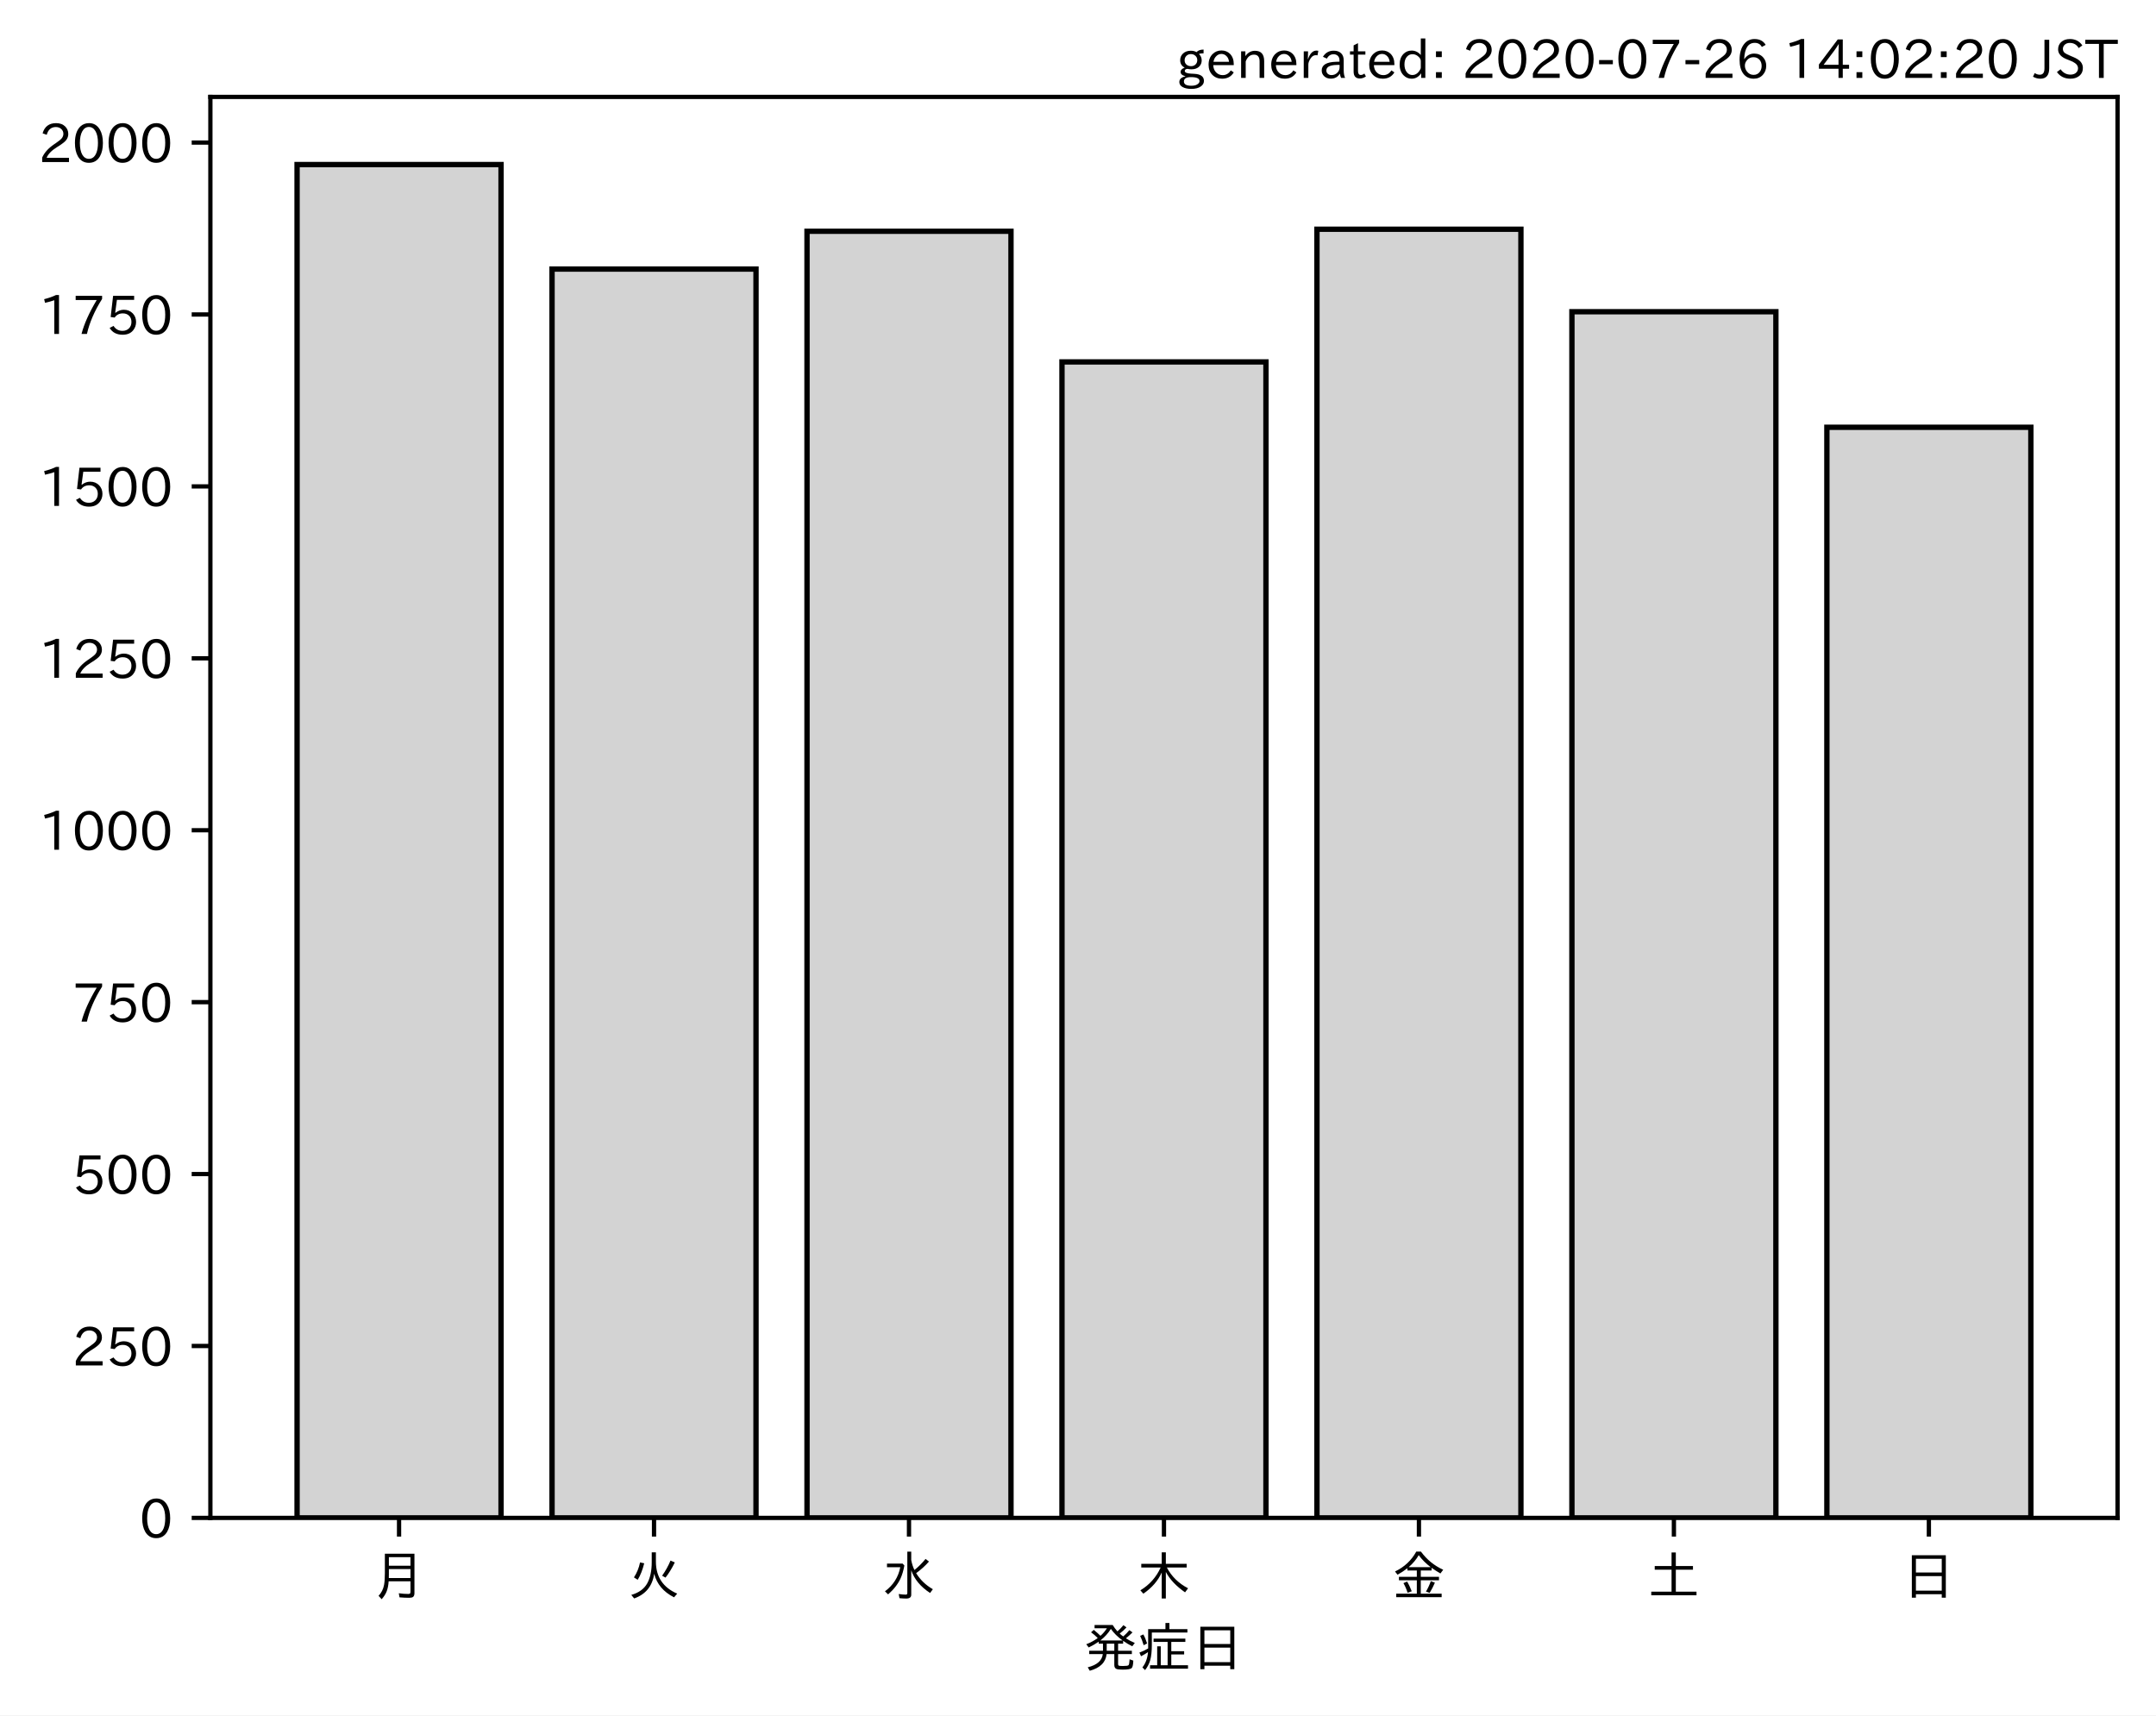
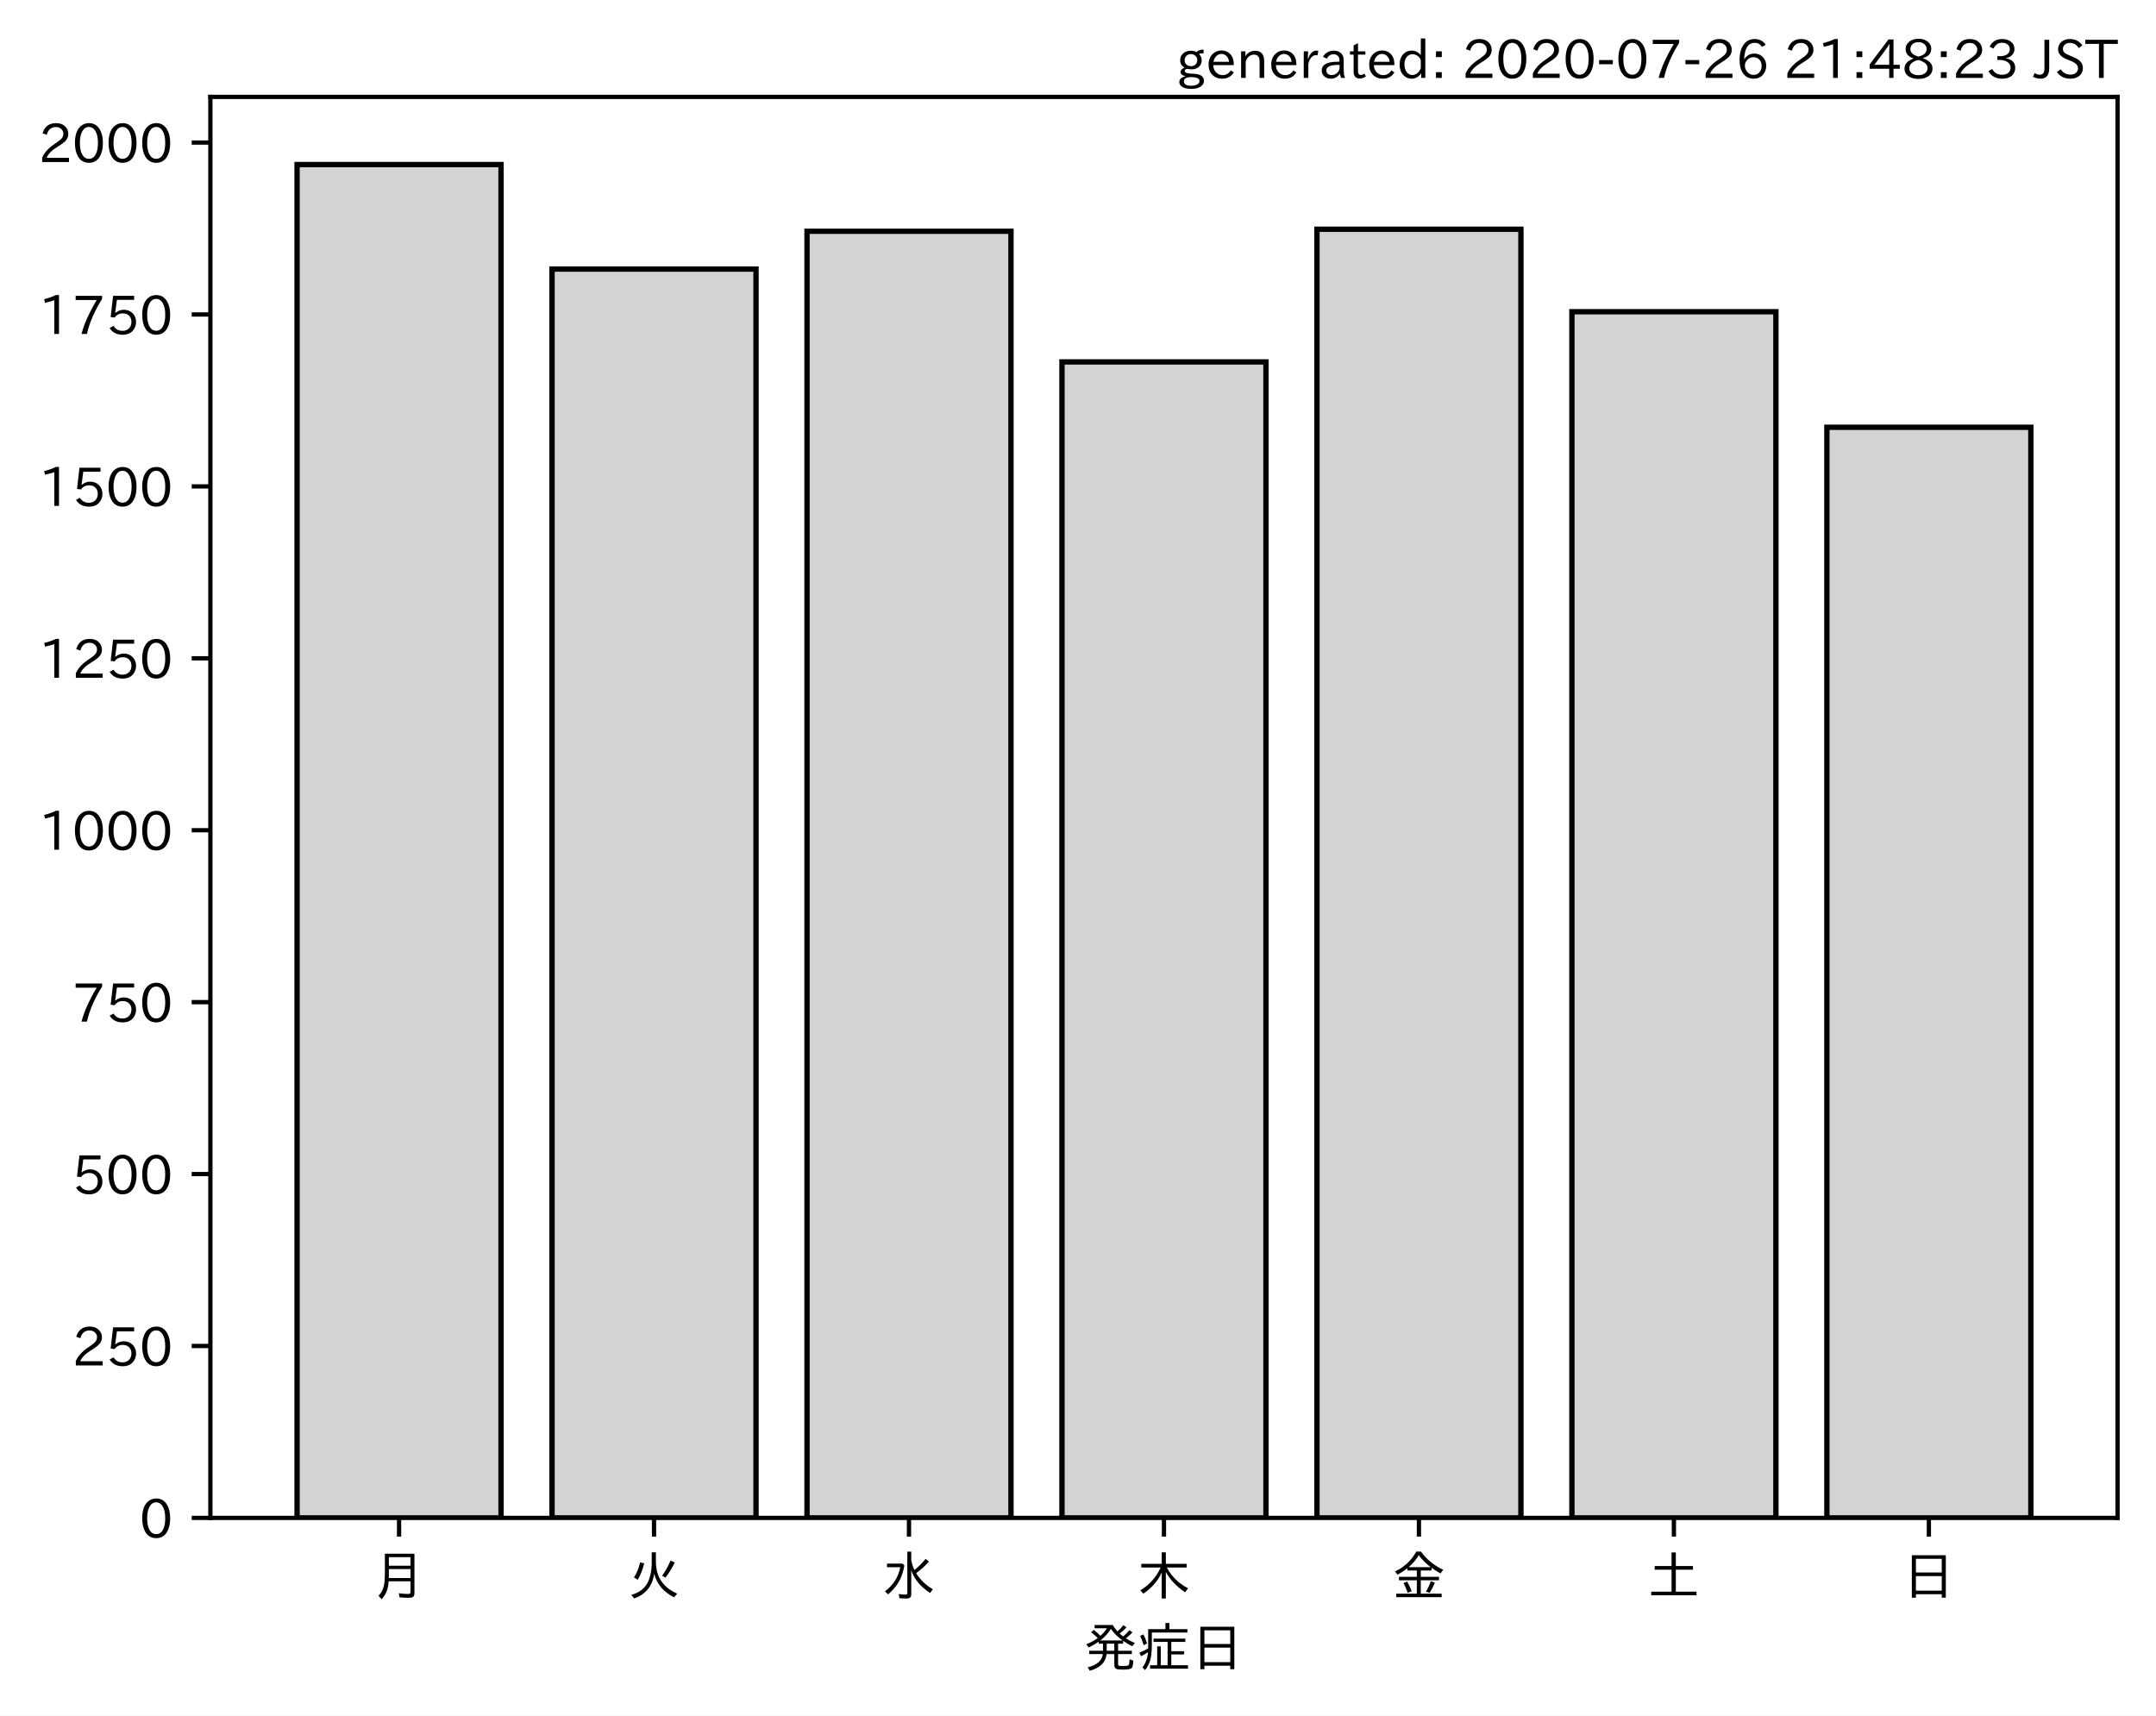
<svg xmlns="http://www.w3.org/2000/svg" xmlns:xlink="http://www.w3.org/1999/xlink" height="321.24pt" version="1.1" viewBox="0 0 403.714 321.24" width="403.714pt">
  <defs>
    <style type="text/css">*{stroke-linecap:butt;stroke-linejoin:round;}</style>
  </defs>
  <g id="figure_1">
    <g id="patch_1">
      <path d="M 0 321.24  L 403.714 321.24  L 403.714 0  L 0 0  z " style="fill:#ffffff;" />
    </g>
    <g id="axes_1">
      <g id="patch_2">
        <path d="M 39.394 284.259  L 396.514 284.259  L 396.514 18.147  L 39.394 18.147  z " style="fill:#ffffff;" />
      </g>
      <g id="patch_3">
-         <path clip-path="url(#pf461c2bbba)" d="M 55.626 284.259  L 93.821 284.259  L 93.821 30.819  L 55.626 30.819  z " style="fill:#d3d3d3;stroke:#000000;stroke-linejoin:miter;" />
+         <path clip-path="url(#p5519462fd2)" d="M 55.626 284.259  L 93.821 284.259  L 93.821 30.819  L 55.626 30.819  z " style="fill:#d3d3d3;stroke:#000000;stroke-linejoin:miter;" />
      </g>
      <g id="patch_4">
-         <path clip-path="url(#pf461c2bbba)" d="M 103.37 284.259  L 141.564 284.259  L 141.564 50.393  L 103.37 50.393  z " style="fill:#d3d3d3;stroke:#000000;stroke-linejoin:miter;" />
+         <path clip-path="url(#p5519462fd2)" d="M 103.37 284.259  L 141.564 284.259  L 141.564 50.393  L 103.37 50.393  z " style="fill:#d3d3d3;stroke:#000000;stroke-linejoin:miter;" />
      </g>
      <g id="patch_5">
-         <path clip-path="url(#pf461c2bbba)" d="M 151.113 284.259  L 189.308 284.259  L 189.308 43.31  L 151.113 43.31  z " style="fill:#d3d3d3;stroke:#000000;stroke-linejoin:miter;" />
+         <path clip-path="url(#p5519462fd2)" d="M 151.113 284.259  L 189.308 284.259  L 189.308 43.31  L 151.113 43.31  z " style="fill:#d3d3d3;stroke:#000000;stroke-linejoin:miter;" />
      </g>
      <g id="patch_6">
-         <path clip-path="url(#pf461c2bbba)" d="M 198.856 284.259  L 237.051 284.259  L 237.051 67.779  L 198.856 67.779  z " style="fill:#d3d3d3;stroke:#000000;stroke-linejoin:miter;" />
+         <path clip-path="url(#p5519462fd2)" d="M 198.856 284.259  L 237.051 284.259  L 237.051 67.779  L 198.856 67.779  z " style="fill:#d3d3d3;stroke:#000000;stroke-linejoin:miter;" />
      </g>
      <g id="patch_7">
-         <path clip-path="url(#pf461c2bbba)" d="M 246.6 284.259  L 284.794 284.259  L 284.794 42.924  L 246.6 42.924  z " style="fill:#d3d3d3;stroke:#000000;stroke-linejoin:miter;" />
+         <path clip-path="url(#p5519462fd2)" d="M 246.6 284.259  L 284.794 284.259  L 284.794 42.924  L 246.6 42.924  z " style="fill:#d3d3d3;stroke:#000000;stroke-linejoin:miter;" />
      </g>
      <g id="patch_8">
-         <path clip-path="url(#pf461c2bbba)" d="M 294.343 284.259  L 332.538 284.259  L 332.538 58.378  L 294.343 58.378  z " style="fill:#d3d3d3;stroke:#000000;stroke-linejoin:miter;" />
+         <path clip-path="url(#p5519462fd2)" d="M 294.343 284.259  L 332.538 284.259  L 332.538 58.378  L 294.343 58.378  z " style="fill:#d3d3d3;stroke:#000000;stroke-linejoin:miter;" />
      </g>
      <g id="patch_9">
-         <path clip-path="url(#pf461c2bbba)" d="M 342.086 284.259  L 380.281 284.259  L 380.281 80.013  L 342.086 80.013  z " style="fill:#d3d3d3;stroke:#000000;stroke-linejoin:miter;" />
+         <path clip-path="url(#p5519462fd2)" d="M 342.086 284.259  L 380.281 284.259  L 380.281 80.013  L 342.086 80.013  z " style="fill:#d3d3d3;stroke:#000000;stroke-linejoin:miter;" />
      </g>
      <g id="matplotlib.axis_1">
        <g id="xtick_1">
          <g id="line2d_1">
            <defs>
-               <path d="M 0 0  L 0 3.5  " id="m8ae2a215e0" style="stroke:#000000;stroke-width:0.8;" />
+               <path d="M 0 0  L 0 3.5  " id="m2030a844d3" style="stroke:#000000;stroke-width:0.8;" />
            </defs>
            <g>
-               <use style="stroke:#000000;stroke-width:0.8;" x="74.724" xlink:href="#m8ae2a215e0" y="284.259" />
+               <use style="stroke:#000000;stroke-width:0.8;" x="74.724" xlink:href="#m2030a844d3" y="284.259" />
            </g>
          </g>
          <g id="text_1">
            <g transform="translate(69.7238 298.7493)scale(0.1 -0.1)">
              <defs>
                <path d="M 78.812 77.875  L 78.812 4  Q 78.812 -1.219 76.078 -3.172  Q 73.969 -4.688 68.797 -4.688  Q 60.844 -4.688 50.828 -3.859  L 49.516 3.812  Q 58.594 2.484 67.094 2.484  Q 70.359 2.484 71.047 4.109  Q 71.391 4.891 71.391 6.844  L 71.391 26.125  L 30.516 26.125  Q 29.781 14.938 26.812 7.422  Q 24.031 0.094 17.438 -7.375  L 11.625 -0.984  Q 19.672 7.422 21.922 19.438  Q 23.438 27.688 23.438 41.406  L 23.438 77.875  z M 30.953 71.391  L 30.953 55.328  L 71.391 55.328  L 71.391 71.391  z M 30.953 49.125  L 30.953 39.938  Q 30.953 35.75 30.859 33.547  L 30.859 32.328  L 71.391 32.328  L 71.391 49.125  z " id="IPAexGothic-26376" />
              </defs>
              <use xlink:href="#IPAexGothic-26376" />
            </g>
          </g>
        </g>
        <g id="xtick_2">
          <g id="line2d_2">
            <g>
-               <use style="stroke:#000000;stroke-width:0.8;" x="122.467" xlink:href="#m8ae2a215e0" y="284.259" />
+               <use style="stroke:#000000;stroke-width:0.8;" x="122.467" xlink:href="#m2030a844d3" y="284.259" />
            </g>
          </g>
          <g id="text_2">
            <g transform="translate(117.4671 298.7493)scale(0.1 -0.1)">
              <defs>
                <path d="M 53.516 80.422  L 53.516 63.188  Q 53.516 20.359 93.406 3.078  L 87.5 -3.812  Q 57.672 11.328 50.297 40.375  Q 45.359 5.672 12.797 -5.906  L 7.422 0.688  Q 28.859 6.844 37.406 22.609  Q 45.703 37.844 45.703 62.016  L 45.703 80.422  z M 12.406 33.5  Q 20.703 46.141 23.828 61.531  L 31.641 59.906  Q 27 41.312 19.438 29  z M 65.141 36.625  Q 74.656 50.047 80.906 64.984  L 88.922 61.531  Q 81.109 45.406 71.531 33.109  z " id="IPAexGothic-28779" />
              </defs>
              <use xlink:href="#IPAexGothic-28779" />
            </g>
          </g>
        </g>
        <g id="xtick_3">
          <g id="line2d_3">
            <g>
-               <use style="stroke:#000000;stroke-width:0.8;" x="170.21" xlink:href="#m8ae2a215e0" y="284.259" />
+               <use style="stroke:#000000;stroke-width:0.8;" x="170.21" xlink:href="#m2030a844d3" y="284.259" />
            </g>
          </g>
          <g id="text_3">
            <g transform="translate(165.2104 298.7493)scale(0.1 -0.1)">
              <defs>
                <path d="M 54.203 65.922  Q 56.156 55.562 60.203 47.312  Q 71.578 56.453 81 68.109  L 87.406 63.188  Q 77.25 51.516 63.375 41.406  Q 75 22.609 94.672 11.375  L 89.5 4.297  Q 62.75 21.781 54.203 46.781  L 54.203 0.984  Q 54.203 -6.109 44.875 -6.109  Q 38.812 -6.109 32.172 -5.422  L 30.766 2.391  Q 38.422 1.219 44 1.219  Q 46.875 1.219 46.875 4.109  L 46.875 81.688  L 54.203 81.688  z M 8.797 59.281  L 38.094 59.281  L 41.359 55.766  Q 38.672 41.219 34.078 31.297  Q 26.656 15.375 10.891 1.703  L 4.984 7.422  Q 28.266 24.656 33.688 52.594  L 8.797 52.594  z " id="IPAexGothic-27700" />
              </defs>
              <use xlink:href="#IPAexGothic-27700" />
            </g>
          </g>
        </g>
        <g id="xtick_4">
          <g id="line2d_4">
            <g>
-               <use style="stroke:#000000;stroke-width:0.8;" x="217.954" xlink:href="#m8ae2a215e0" y="284.259" />
+               <use style="stroke:#000000;stroke-width:0.8;" x="217.954" xlink:href="#m2030a844d3" y="284.259" />
            </g>
          </g>
          <g id="text_4">
            <g transform="translate(212.9538 298.7493)scale(0.1 -0.1)">
              <defs>
                <path d="M 55.422 52  Q 68.5 27 95.125 13.094  L 89.5 5.516  Q 64.594 22.797 53.516 43.703  L 53.516 -6  L 45.797 -6  L 45.797 42.672  Q 35.5 19.578 11.422 2.984  L 5.812 9.281  Q 31.453 24.75 43.797 52  L 7.516 52  L 7.516 58.891  L 45.797 58.891  L 45.797 80.469  L 53.516 80.469  L 53.516 58.891  L 92.531 58.891  L 92.531 52  z " id="IPAexGothic-26408" />
              </defs>
              <use xlink:href="#IPAexGothic-26408" />
            </g>
          </g>
        </g>
        <g id="xtick_5">
          <g id="line2d_5">
            <g>
-               <use style="stroke:#000000;stroke-width:0.8;" x="265.697" xlink:href="#m8ae2a215e0" y="284.259" />
+               <use style="stroke:#000000;stroke-width:0.8;" x="265.697" xlink:href="#m2030a844d3" y="284.259" />
            </g>
          </g>
          <g id="text_5">
            <g transform="translate(260.6971 298.7493)scale(0.1 -0.1)">
              <defs>
                <path d="M 53.469 46.391  L 53.469 34.516  L 87.547 34.516  L 87.547 28.125  L 53.469 28.125  L 53.469 2.984  L 92.531 2.984  L 92.531 -3.516  L 7.516 -3.516  L 7.516 2.984  L 46.047 2.984  L 46.047 28.125  L 12.547 28.125  L 12.547 34.516  L 46.047 34.516  L 46.047 46.391  L 28.422 46.391  L 28.422 50.688  Q 19.734 43.891 9.906 38.531  L 5.219 44.578  Q 31.344 56.984 45.016 81.781  L 53.766 81.781  Q 70.359 59.234 95.453 47.797  L 90.234 40.828  Q 81.547 45.844 73.641 51.469  L 73.641 46.391  z M 72.016 52.688  Q 59.078 62.406 49.562 75.094  Q 42.828 63.141 30.812 52.688  z M 28.719 4.688  Q 26.078 13.719 21 22.797  L 27.875 25.688  Q 31.938 19.188 36.531 7.516  z M 63.188 6.891  Q 68.797 16.406 72.219 26.516  L 79.891 23.578  Q 75.922 14.156 70.125 4.5  z " id="IPAexGothic-37329" />
              </defs>
              <use xlink:href="#IPAexGothic-37329" />
            </g>
          </g>
        </g>
        <g id="xtick_6">
          <g id="line2d_6">
            <g>
-               <use style="stroke:#000000;stroke-width:0.8;" x="313.44" xlink:href="#m8ae2a215e0" y="284.259" />
+               <use style="stroke:#000000;stroke-width:0.8;" x="313.44" xlink:href="#m2030a844d3" y="284.259" />
            </g>
          </g>
          <g id="text_6">
            <g transform="translate(308.4404 298.7493)scale(0.1 -0.1)">
              <defs>
                <path d="M 45.609 54.781  L 45.609 80.172  L 53.609 80.172  L 53.609 54.781  L 85.688 54.781  L 85.688 47.906  L 53.609 47.906  L 53.609 6.781  L 92.328 6.781  L 92.328 0  L 7.625 0  L 7.625 6.781  L 45.609 6.781  L 45.609 47.906  L 14.109 47.906  L 14.109 54.781  z " id="IPAexGothic-22303" />
              </defs>
              <use xlink:href="#IPAexGothic-22303" />
            </g>
          </g>
        </g>
        <g id="xtick_7">
          <g id="line2d_7">
            <g>
-               <use style="stroke:#000000;stroke-width:0.8;" x="361.184" xlink:href="#m8ae2a215e0" y="284.259" />
+               <use style="stroke:#000000;stroke-width:0.8;" x="361.184" xlink:href="#m2030a844d3" y="284.259" />
            </g>
          </g>
          <g id="text_7">
            <g transform="translate(356.1837 298.7493)scale(0.1 -0.1)">
              <defs>
                <path d="M 81.734 75  L 81.734 -4.5  L 74.125 -4.5  L 74.125 2  L 25.734 2  L 25.734 -4.5  L 18.109 -4.5  L 18.109 75  z M 25.734 68.312  L 25.734 42.672  L 74.125 42.672  L 74.125 68.312  z M 25.734 35.891  L 25.734 8.688  L 74.125 8.688  L 74.125 35.891  z " id="IPAexGothic-26085" />
              </defs>
              <use xlink:href="#IPAexGothic-26085" />
            </g>
          </g>
        </g>
        <g id="text_8">
          <g transform="translate(202.9538 312.1399)scale(0.1 -0.1)">
            <defs>
              <path d="M 73.734 56.844  Q 80.609 62.75 85.203 68.609  L 91.109 64.406  Q 84.469 57.812 78.719 53.328  Q 85.938 48.688 95.406 44.625  L 90.625 38.375  Q 81.734 42.781 73.531 48.641  L 73.531 43.312  L 64.109 43.312  L 64.109 29.984  L 89.891 29.984  L 89.891 23.781  L 64.109 23.781  L 64.109 5.609  Q 64.109 2.484 65.719 2.047  Q 67.391 1.469 73.094 1.469  Q 82.125 1.469 83.594 2.984  Q 85.062 4.438 85.5 11.969  Q 85.5 13.484 85.594 14.062  L 92.625 11.578  Q 92.188 0.391 89.703 -2.203  Q 87.062 -5.328 72.609 -5.328  Q 63.812 -5.328 60.938 -4  Q 57.031 -2.344 57.031 3.328  L 57.031 23.781  L 42.578 23.781  Q 40.188 0.531 11.078 -7.422  L 7.281 -0.984  Q 33.25 5.422 35.5 23.781  L 10.016 23.781  L 10.016 29.984  L 35.797 29.984  L 35.797 43.312  L 27.781 43.312  L 27.781 47.016  Q 19.734 41.359 9.078 36.188  L 4.5 42.188  Q 16.312 46.734 25.984 53.812  Q 19.828 60.156 13.484 64.594  L 18.609 69.141  Q 26.516 62.594 31.109 58.016  Q 38.031 64.062 43.172 72.125  L 20.062 72.125  L 20.062 78.219  L 54 78.219  Q 58.203 71.344 62.891 66.312  Q 69.094 71.625 74.031 77.938  L 79.828 73.734  Q 74.172 67.625 67.094 62.203  Q 70.406 59.078 73.734 56.844  z M 57.031 43.312  L 42.781 43.312  L 42.781 29.984  L 57.031 29.984  z M 30.906 49.312  L 72.516 49.312  Q 58.688 59.281 50.594 71  Q 43.219 58.891 30.906 49.312  z " id="IPAexGothic-30330" />
              <path d="M 63.719 2.875  L 95.016 2.875  L 95.016 -3.516  L 23.969 -3.516  L 23.969 2.875  L 37.312 2.875  L 37.312 38.281  L 44 38.281  L 44 2.875  L 56.844 2.875  L 56.844 46.578  L 30.516 46.578  L 30.516 52.781  L 90.047 52.781  L 90.047 46.578  L 63.719 46.578  L 63.719 29.203  L 87.797 29.203  L 87.797 23.094  L 63.719 23.094  z M 60.203 70.516  L 93.891 70.516  L 93.891 64.109  L 27.297 64.109  L 27.297 41.406  Q 27.297 23.141 24.219 12.203  Q 21.391 2.25 14.594 -6.203  L 9.625 -1.172  Q 18.75 10.359 20.125 27.484  Q 15.438 24.125 7.078 19.734  L 4 26.609  Q 12.312 29.594 20.406 34.328  L 20.406 37.891  L 20.406 70.516  L 52.781 70.516  L 52.781 81.984  L 60.203 81.984  z M 12.016 40.375  Q 8.891 50.781 5.422 57.906  L 11.375 60.594  Q 15.234 53.859 18.406 43.703  z " id="IPAexGothic-30151" />
            </defs>
            <use xlink:href="#IPAexGothic-30330" />
            <use x="100" xlink:href="#IPAexGothic-30151" />
            <use x="200" xlink:href="#IPAexGothic-26085" />
          </g>
        </g>
      </g>
      <g id="matplotlib.axis_2">
        <g id="ytick_1">
          <g id="line2d_8">
            <defs>
-               <path d="M 0 0  L -3.5 0  " id="mda086cff92" style="stroke:#000000;stroke-width:0.8;" />
+               <path d="M 0 0  L -3.5 0  " id="m4d5c83ddc9" style="stroke:#000000;stroke-width:0.8;" />
            </defs>
            <g>
-               <use style="stroke:#000000;stroke-width:0.8;" x="39.394" xlink:href="#mda086cff92" y="284.259" />
+               <use style="stroke:#000000;stroke-width:0.8;" x="39.394" xlink:href="#m4d5c83ddc9" y="284.259" />
            </g>
          </g>
          <g id="text_9">
            <g transform="translate(26.09531 288.0039)scale(0.1 -0.1)">
              <defs>
                <path d="M 31.844 73.828  Q 45.016 73.828 52.094 61.625  Q 57.719 51.953 57.719 36.625  Q 57.719 21.438 52.094 11.578  Q 45.125 -0.484 31.5 -0.484  Q 17.922 -0.484 10.938 11.578  Q 5.328 21.438 5.328 36.719  Q 5.328 58.016 15.625 67.719  Q 22.172 73.828 31.844 73.828  z M 31.5 66.656  Q 23.688 66.656 19.188 58.734  Q 14.594 50.734 14.594 36.625  Q 14.594 22.75 19.094 14.797  Q 23.641 6.984 31.5 6.984  Q 40.922 6.984 45.453 18.016  Q 48.438 25.344 48.438 37.109  Q 48.438 50.875 43.844 58.734  Q 39.203 66.656 31.5 66.656  z " id="IPAexGothic-48" />
              </defs>
              <use xlink:href="#IPAexGothic-48" />
            </g>
          </g>
        </g>
        <g id="ytick_2">
          <g id="line2d_9">
            <g>
-               <use style="stroke:#000000;stroke-width:0.8;" x="39.394" xlink:href="#mda086cff92" y="252.064" />
+               <use style="stroke:#000000;stroke-width:0.8;" x="39.394" xlink:href="#m4d5c83ddc9" y="252.064" />
            </g>
          </g>
          <g id="text_10">
            <g transform="translate(13.49844 255.8088)scale(0.1 -0.1)">
              <defs>
                <path d="M 57.172 0.984  L 6.984 0.984  L 6.984 9.281  Q 12.891 23.047 29.594 34.422  L 32.375 36.281  Q 40.922 42.141 43.609 45.406  Q 46.688 49.266 46.688 53.812  Q 46.688 58.938 43.062 62.547  Q 39.062 66.547 32.562 66.547  Q 19.531 66.547 15.484 52  L 7.766 54.781  Q 13.328 73.828 33.062 73.828  Q 43.844 73.828 50.25 67.438  Q 55.859 61.672 55.859 53.516  Q 55.859 47.469 52.25 42.531  Q 48.922 37.75 36.969 30.281  L 34.859 29  Q 19.625 19.578 15.281 8.891  L 57.172 8.891  z " id="IPAexGothic-50" />
                <path d="M 18.406 40.672  Q 25.531 46.297 33.938 46.297  Q 44 46.297 50.641 39.5  Q 56.844 33.016 56.844 23.391  Q 56.844 14.656 51.516 8.016  Q 44.828 -0.484 31.734 -0.484  Q 14.984 -0.484 7.328 12.25  L 14.656 16.062  Q 20.453 6.781 31.453 6.781  Q 38.531 6.781 43.266 11.188  Q 48.141 15.828 48.141 23.484  Q 48.141 30.719 43.844 35.016  Q 39.359 39.5 32.125 39.5  Q 21.969 39.5 16.75 31.688  L 9.234 32.672  L 13.812 72.406  L 53.219 72.406  L 53.219 64.891  L 20.953 64.891  L 17.719 40.672  z " id="IPAexGothic-53" />
              </defs>
              <use xlink:href="#IPAexGothic-50" />
              <use x="62.988" xlink:href="#IPAexGothic-53" />
              <use x="125.977" xlink:href="#IPAexGothic-48" />
            </g>
          </g>
        </g>
        <g id="ytick_3">
          <g id="line2d_10">
            <g>
-               <use style="stroke:#000000;stroke-width:0.8;" x="39.394" xlink:href="#mda086cff92" y="219.868" />
+               <use style="stroke:#000000;stroke-width:0.8;" x="39.394" xlink:href="#m4d5c83ddc9" y="219.868" />
            </g>
          </g>
          <g id="text_11">
            <g transform="translate(13.49844 223.6137)scale(0.1 -0.1)">
              <use xlink:href="#IPAexGothic-53" />
              <use x="62.988" xlink:href="#IPAexGothic-48" />
              <use x="125.977" xlink:href="#IPAexGothic-48" />
            </g>
          </g>
        </g>
        <g id="ytick_4">
          <g id="line2d_11">
            <g>
-               <use style="stroke:#000000;stroke-width:0.8;" x="39.394" xlink:href="#mda086cff92" y="187.673" />
+               <use style="stroke:#000000;stroke-width:0.8;" x="39.394" xlink:href="#m4d5c83ddc9" y="187.673" />
            </g>
          </g>
          <g id="text_12">
            <g transform="translate(13.49844 191.4186)scale(0.1 -0.1)">
              <defs>
                <path d="M 56.203 66.609  Q 34.969 32.906 27.781 0.984  L 17.672 0.984  Q 24.703 28.656 46.094 64.5  L 6.688 64.5  L 6.688 72.406  L 56.203 72.406  z " id="IPAexGothic-55" />
              </defs>
              <use xlink:href="#IPAexGothic-55" />
              <use x="62.988" xlink:href="#IPAexGothic-53" />
              <use x="125.977" xlink:href="#IPAexGothic-48" />
            </g>
          </g>
        </g>
        <g id="ytick_5">
          <g id="line2d_12">
            <g>
-               <use style="stroke:#000000;stroke-width:0.8;" x="39.394" xlink:href="#mda086cff92" y="155.478" />
+               <use style="stroke:#000000;stroke-width:0.8;" x="39.394" xlink:href="#m4d5c83ddc9" y="155.478" />
            </g>
          </g>
          <g id="text_13">
            <g transform="translate(7.2 159.2235)scale(0.1 -0.1)">
              <defs>
                <path d="M 38.484 0.984  L 29.688 0.984  L 29.688 64.109  Q 21.438 61.281 12.312 59.328  L 10.688 66.109  Q 23.734 69.391 32.906 73.922  L 38.484 73.922  z " id="IPAexGothic-49" />
              </defs>
              <use xlink:href="#IPAexGothic-49" />
              <use x="62.988" xlink:href="#IPAexGothic-48" />
              <use x="125.977" xlink:href="#IPAexGothic-48" />
              <use x="188.965" xlink:href="#IPAexGothic-48" />
            </g>
          </g>
        </g>
        <g id="ytick_6">
          <g id="line2d_13">
            <g>
-               <use style="stroke:#000000;stroke-width:0.8;" x="39.394" xlink:href="#mda086cff92" y="123.283" />
+               <use style="stroke:#000000;stroke-width:0.8;" x="39.394" xlink:href="#m4d5c83ddc9" y="123.283" />
            </g>
          </g>
          <g id="text_14">
            <g transform="translate(7.2 127.0283)scale(0.1 -0.1)">
              <use xlink:href="#IPAexGothic-49" />
              <use x="62.988" xlink:href="#IPAexGothic-50" />
              <use x="125.977" xlink:href="#IPAexGothic-53" />
              <use x="188.965" xlink:href="#IPAexGothic-48" />
            </g>
          </g>
        </g>
        <g id="ytick_7">
          <g id="line2d_14">
            <g>
-               <use style="stroke:#000000;stroke-width:0.8;" x="39.394" xlink:href="#mda086cff92" y="91.088" />
+               <use style="stroke:#000000;stroke-width:0.8;" x="39.394" xlink:href="#m4d5c83ddc9" y="91.088" />
            </g>
          </g>
          <g id="text_15">
            <g transform="translate(7.2 94.83321)scale(0.1 -0.1)">
              <use xlink:href="#IPAexGothic-49" />
              <use x="62.988" xlink:href="#IPAexGothic-53" />
              <use x="125.977" xlink:href="#IPAexGothic-48" />
              <use x="188.965" xlink:href="#IPAexGothic-48" />
            </g>
          </g>
        </g>
        <g id="ytick_8">
          <g id="line2d_15">
            <g>
-               <use style="stroke:#000000;stroke-width:0.8;" x="39.394" xlink:href="#mda086cff92" y="58.893" />
+               <use style="stroke:#000000;stroke-width:0.8;" x="39.394" xlink:href="#m4d5c83ddc9" y="58.893" />
            </g>
          </g>
          <g id="text_16">
            <g transform="translate(7.2 62.63808)scale(0.1 -0.1)">
              <use xlink:href="#IPAexGothic-49" />
              <use x="62.988" xlink:href="#IPAexGothic-55" />
              <use x="125.977" xlink:href="#IPAexGothic-53" />
              <use x="188.965" xlink:href="#IPAexGothic-48" />
            </g>
          </g>
        </g>
        <g id="ytick_9">
          <g id="line2d_16">
            <g>
-               <use style="stroke:#000000;stroke-width:0.8;" x="39.394" xlink:href="#mda086cff92" y="26.698" />
+               <use style="stroke:#000000;stroke-width:0.8;" x="39.394" xlink:href="#m4d5c83ddc9" y="26.698" />
            </g>
          </g>
          <g id="text_17">
            <g transform="translate(7.2 30.44296)scale(0.1 -0.1)">
              <use xlink:href="#IPAexGothic-50" />
              <use x="62.988" xlink:href="#IPAexGothic-48" />
              <use x="125.977" xlink:href="#IPAexGothic-48" />
              <use x="188.965" xlink:href="#IPAexGothic-48" />
            </g>
          </g>
        </g>
      </g>
      <g id="patch_10">
        <path d="M 39.394 284.259  L 39.394 18.147  " style="fill:none;stroke:#000000;stroke-linecap:square;stroke-linejoin:miter;stroke-width:0.8;" />
      </g>
      <g id="patch_11">
        <path d="M 396.514 284.259  L 396.514 18.147  " style="fill:none;stroke:#000000;stroke-linecap:square;stroke-linejoin:miter;stroke-width:0.8;" />
      </g>
      <g id="patch_12">
        <path d="M 39.394 284.259  L 396.514 284.259  " style="fill:none;stroke:#000000;stroke-linecap:square;stroke-linejoin:miter;stroke-width:0.8;" />
      </g>
      <g id="patch_13">
        <path d="M 39.394 18.147  L 396.514 18.147  " style="fill:none;stroke:#000000;stroke-linecap:square;stroke-linejoin:miter;stroke-width:0.8;" />
      </g>
    </g>
    <g id="text_18">
      <g transform="translate(220.2794 14.69063)scale(0.1 -0.1)">
        <defs>
          <path d="M 20.797 17.969  Q 15.719 17.531 15.719 14.062  Q 15.719 9.578 27.547 8.984  L 33.297 8.688  Q 51.609 7.766 51.609 -4.594  Q 51.609 -10.938 45.703 -14.984  Q 39.359 -19.578 28.031 -19.578  Q 17.781 -19.578 11.531 -16.062  Q 5.516 -12.641 5.516 -6.688  Q 5.516 1.312 16.797 3.859  L 16.797 4.203  Q 7.906 6.453 7.906 12.156  Q 7.906 17.438 15.531 20.266  Q 7.125 24.609 7.125 34.078  Q 7.125 41.406 12.016 46.297  Q 17.625 51.906 27.156 51.906  Q 33.203 51.906 37.844 49.266  Q 41.406 53.953 50.922 54.109  L 50.922 47.078  Q 44.344 46.922 42.234 45.906  Q 47.406 40.828 47.406 33.891  Q 47.406 27 42.719 22.266  Q 37.5 17.094 28.328 17.094  Q 24.422 17.094 20.797 17.969  z M 27.094 45.609  Q 22.016 45.609 18.703 42.281  Q 15.438 39.016 15.438 34.078  Q 15.438 29.25 18.5 26.312  Q 21.828 23 27.438 23  Q 32.719 23 35.891 26.219  Q 39.109 29.391 39.109 34.422  Q 39.109 39.016 35.891 42.188  Q 32.516 45.609 27.094 45.609  z M 27.391 2.484  Q 14.109 2.484 14.109 -5.719  Q 14.109 -13.672 28.125 -13.672  Q 37.156 -13.672 41.219 -9.469  Q 43.312 -7.516 43.312 -4.891  Q 43.312 2.484 27.391 2.484  z " id="IPAexGothic-103" />
          <path d="M 13.484 24.906  Q 13.922 16.266 18.891 11.281  Q 23.969 6.203 31.203 6.203  Q 40.719 6.203 46.297 15.094  L 51.906 11.375  Q 44.828 -0.484 30.172 -0.484  Q 19.094 -0.484 11.969 6.594  Q 4.781 13.812 4.781 25.641  Q 4.781 38.188 12.312 45.703  Q 19 52.391 29 52.391  Q 38.422 52.391 44.781 46.188  Q 51.906 38.969 51.906 26.906  L 51.906 24.906  z M 43.062 31.203  Q 42.328 37.984 38.281 41.891  Q 34.281 45.906 28.812 45.906  Q 22.469 45.906 17.969 40.484  Q 14.891 36.812 13.969 31.203  z " id="IPAexGothic-101" />
          <path d="M 52 0.984  L 43.406 0.984  L 43.406 31.891  Q 43.406 44.578 32.906 44.578  Q 22.312 44.578 17.391 31.891  L 17.391 0.984  L 8.797 0.984  L 8.797 50.781  L 16.797 50.781  L 16.797 41.797  Q 23.828 51.812 34.719 51.812  Q 52 51.812 52 32.375  z " id="IPAexGothic-110" />
          <path d="M 36.078 51.812  L 34.578 43.266  Q 32.906 43.609 31.594 43.609  Q 25.828 43.609 22.078 38.188  Q 17.391 31.344 17.391 26.172  L 17.391 0.984  L 8.797 0.984  L 8.797 50.781  L 16.891 50.781  L 16.5 35.984  L 16.703 35.984  Q 22.219 52.203 32.766 52.203  Q 34.469 52.203 36.078 51.812  z " id="IPAexGothic-114" />
          <path d="M 49.312 0.984  L 41.75 0.984  Q 39.984 4.734 39.547 8.688  L 39.203 8.688  Q 33.547 -0.391 22.312 -0.391  Q 14.594 -0.391 9.719 4.5  Q 5.422 8.797 5.422 14.984  Q 5.422 30.422 32.031 31.203  L 38.719 31.391  L 38.719 33.984  Q 38.719 39.203 35.75 42.188  Q 32.625 45.312 27.734 45.312  Q 19.344 45.312 15.141 37.156  L 7.719 40.578  Q 14.656 52 27.938 52  Q 37.109 52 42.047 46.875  Q 46.625 42.281 46.625 33.891  L 46.625 15.578  Q 46.625 6.25 49.312 0.984  z M 38.922 25.391  L 33.453 25.297  Q 14.109 24.859 14.109 14.891  Q 14.109 11.375 16.406 9.078  Q 19.234 6.297 23.828 6.297  Q 30.219 6.297 34.906 10.984  Q 38.922 15.141 38.922 21  z " id="IPAexGothic-97" />
          <path d="M 33.203 3.766  Q 27.641 -0.094 21.828 -0.094  Q 10.203 -0.094 10.203 12.984  L 10.203 44.672  L 3.422 44.672  L 3.422 50.781  L 10.203 50.781  L 10.203 61.969  L 18.406 66.062  L 18.406 50.781  L 32.234 50.781  L 32.234 44.672  L 18.406 44.672  L 18.406 14.156  Q 18.406 6.5 23.641 6.5  Q 27.156 6.5 30.328 9.188  z " id="IPAexGothic-116" />
          <path d="M 52.984 0.984  L 45.172 0.984  L 45.172 9.672  Q 38.141 -0.484 27.391 -0.484  Q 18.453 -0.484 12.312 5.812  Q 4.891 13.188 4.891 25.984  Q 4.891 38.531 12.062 45.906  Q 18.266 52.203 27.391 52.203  Q 37.25 52.203 44.484 43.891  L 44.484 74.906  L 52.984 74.906  z M 44.484 20.359  L 44.484 32.766  Q 44.484 37.703 38.375 42.281  Q 34.078 45.406 28.953 45.406  Q 23.188 45.406 19.188 41.406  Q 13.875 36.078 13.875 26.219  Q 13.875 17.328 18.266 11.719  Q 22.516 6.391 28.859 6.391  Q 36.281 6.391 41.5 13.672  Q 44.484 17.719 44.484 20.359  z " id="IPAexGothic-100" />
          <path d="M 21.391 39.984  L 10.5 39.984  L 10.5 50.781  L 21.391 50.781  z M 21.391 0.984  L 10.5 0.984  L 10.5 11.766  L 21.391 11.766  z " id="IPAexGothic-58" />
          <path id="IPAexGothic-32" />
          <path d="M 30.766 26.609  L 4.984 26.609  L 4.984 34.422  L 30.766 34.422  z " id="IPAexGothic-45" />
          <path d="M 16.5 36.375  Q 23.578 46.578 34.906 46.578  Q 45.406 46.578 51.812 39.266  Q 57.422 32.906 57.422 23.781  Q 57.422 13.812 51.125 6.781  Q 44.578 -0.484 34.031 -0.484  Q 21.484 -0.484 14.406 9.078  Q 7.516 18.406 7.516 34.812  Q 7.516 53.516 15.828 64.203  Q 23.344 73.828 35.5 73.828  Q 49.859 73.828 56.391 62.891  L 49.219 58.984  Q 45.219 66.656 35.938 66.656  Q 17.484 66.656 16.109 36.375  z M 33.453 39.797  Q 26.312 39.797 21.625 34.469  Q 17.438 29.688 17.438 24.078  Q 17.438 18.062 21.141 13.188  Q 26.125 6.688 33.734 6.688  Q 41.703 6.688 45.953 13.188  Q 48.828 17.625 48.828 23.484  Q 48.828 30.375 45.016 34.812  Q 40.625 39.797 33.453 39.797  z " id="IPAexGothic-54" />
          <path d="M 59.578 18.109  L 47.797 18.109  L 47.797 0.984  L 39.797 0.984  L 39.797 18.109  L 3.078 18.109  L 3.078 26.125  L 38.375 73.094  L 47.797 73.094  L 47.797 25.531  L 59.578 25.531  z M 40.281 64.203  L 39.984 64.203  Q 35.594 57.125 31.297 51.312  L 11.859 25.531  L 39.797 25.531  L 39.797 49.125  Q 39.797 54.391 40.281 64.203  z " id="IPAexGothic-52" />
+           <path d="M 39.703 37.891  Q 57.812 31.734 57.812 18.703  Q 57.812 8.453 48.438 3.078  Q 41.609 -0.875 31.5 -0.875  Q 21.344 -0.875 14.5 3.078  Q 5.422 8.297 5.422 18.406  Q 5.422 31.062 22.016 37.203  L 22.016 37.5  Q 7.516 42.719 7.516 54.828  Q 7.516 64.062 15.328 69.625  Q 21.969 74.312 31.547 74.312  Q 42.234 74.312 48.922 68.797  Q 55.516 63.578 55.516 55.719  Q 55.516 42.281 39.703 38.188  z M 31.594 41.016  Q 46.828 44.625 46.828 55.125  Q 46.828 61.188 41.797 64.844  Q 37.703 67.922 31.5 67.922  Q 25.094 67.922 20.797 64.5  Q 16.406 60.891 16.406 55.031  Q 16.406 49.219 21.094 45.703  Q 23.344 43.891 26.906 42.531  Q 31 40.875 31.594 41.016  z M 30.906 34.516  Q 14.406 30.172 14.406 19  Q 14.406 12.109 20.516 8.688  Q 25.094 6.109 31.391 6.109  Q 40.234 6.109 45.016 10.891  Q 48.531 14.406 48.531 19.531  Q 48.531 24.906 43.656 28.906  Q 40.766 31.156 36.719 32.812  Q 31.984 34.719 30.906 34.516  z " id="IPAexGothic-56" />
+           <path d="M 37.203 37.797  Q 54.781 34.625 54.781 19.969  Q 54.781 11.188 48.875 5.562  Q 42.328 -0.484 30.375 -0.484  Q 12.453 -0.484 4.5 13.766  L 11.812 17.672  Q 17.328 6.891 30.281 6.891  Q 37.891 6.891 42.094 10.797  Q 46.094 14.5 46.094 20.172  Q 46.094 26.859 40.094 30.906  Q 34.625 34.578 25.688 34.578  L 21.297 34.578  L 21.297 41.703  L 25.875 41.703  Q 34.859 41.703 39.594 45.125  Q 44.672 48.734 44.672 54.828  Q 44.672 61.469 38.969 64.656  Q 35.297 66.844 30.172 66.844  Q 19.344 66.844 14.109 55.906  L 6.781 59.422  Q 14.016 73.828 30.281 73.828  Q 40.578 73.828 46.969 68.656  Q 53.375 63.578 53.375 55.219  Q 53.375 47.312 47.172 42.281  Q 43.172 39.062 37.203 38.188  z " id="IPAexGothic-51" />
          <path d="M 28.422 72.406  L 28.422 19.281  Q 28.422 -0.484 11.922 -0.484  Q 4.734 -0.484 -1.953 3.266  L 1.312 10.062  Q 5.906 6.984 10.844 6.984  Q 19.531 6.984 19.531 18.797  L 19.531 72.406  z " id="IPAexGothic-74" />
          <path d="M 45.609 56.891  Q 40.047 66.547 28.953 66.547  Q 22.703 66.547 18.953 62.641  Q 16.062 59.422 16.062 55.219  Q 16.062 50.594 19.781 47.609  Q 22.562 45.516 31 42  L 34.375 40.578  Q 45.703 36.031 49.859 30.516  Q 53.469 25.688 53.469 19.672  Q 53.469 10.062 46.391 4.5  Q 39.984 -0.484 30.172 -0.484  Q 13.766 -0.484 4.891 11.969  L 11.766 17.188  Q 18.797 7.172 30.281 7.172  Q 35.75 7.172 39.594 9.766  Q 44.391 13.234 44.391 19  Q 44.391 23.484 40.875 27  Q 37.109 30.609 27 34.469  L 24.078 35.594  Q 7.078 42.094 7.078 54.391  Q 7.078 62.594 12.594 67.922  Q 18.797 73.828 29.109 73.828  Q 44.391 73.828 52.484 61.812  z " id="IPAexGothic-83" />
          <path d="M 60.406 64.703  L 33.984 64.703  L 33.984 0.984  L 25.094 0.984  L 25.094 64.703  L -0.484 64.703  L -0.484 72.406  L 60.406 72.406  z " id="IPAexGothic-84" />
        </defs>
        <use xlink:href="#IPAexGothic-103" />
        <use x="55.518" xlink:href="#IPAexGothic-101" />
        <use x="112.402" xlink:href="#IPAexGothic-110" />
        <use x="172.803" xlink:href="#IPAexGothic-101" />
        <use x="229.688" xlink:href="#IPAexGothic-114" />
        <use x="266.699" xlink:href="#IPAexGothic-97" />
        <use x="321.68" xlink:href="#IPAexGothic-116" />
        <use x="356.299" xlink:href="#IPAexGothic-101" />
        <use x="413.184" xlink:href="#IPAexGothic-100" />
        <use x="475.586" xlink:href="#IPAexGothic-58" />
        <use x="507.568" xlink:href="#IPAexGothic-32" />
        <use x="534.57" xlink:href="#IPAexGothic-50" />
        <use x="597.559" xlink:href="#IPAexGothic-48" />
        <use x="660.547" xlink:href="#IPAexGothic-50" />
        <use x="723.535" xlink:href="#IPAexGothic-48" />
        <use x="786.523" xlink:href="#IPAexGothic-45" />
        <use x="822.314" xlink:href="#IPAexGothic-48" />
        <use x="885.303" xlink:href="#IPAexGothic-55" />
        <use x="948.291" xlink:href="#IPAexGothic-45" />
        <use x="984.082" xlink:href="#IPAexGothic-50" />
        <use x="1047.07" xlink:href="#IPAexGothic-54" />
        <use x="1110.059" xlink:href="#IPAexGothic-32" />
-         <use x="1137.061" xlink:href="#IPAexGothic-49" />
-         <use x="1200.049" xlink:href="#IPAexGothic-52" />
+         <use x="1137.061" xlink:href="#IPAexGothic-50" />
+         <use x="1200.049" xlink:href="#IPAexGothic-49" />
        <use x="1263.037" xlink:href="#IPAexGothic-58" />
-         <use x="1295.02" xlink:href="#IPAexGothic-48" />
-         <use x="1358.008" xlink:href="#IPAexGothic-50" />
+         <use x="1295.02" xlink:href="#IPAexGothic-52" />
+         <use x="1358.008" xlink:href="#IPAexGothic-56" />
        <use x="1420.996" xlink:href="#IPAexGothic-58" />
        <use x="1452.979" xlink:href="#IPAexGothic-50" />
-         <use x="1515.967" xlink:href="#IPAexGothic-48" />
+         <use x="1515.967" xlink:href="#IPAexGothic-51" />
        <use x="1578.955" xlink:href="#IPAexGothic-32" />
        <use x="1605.957" xlink:href="#IPAexGothic-74" />
        <use x="1643.945" xlink:href="#IPAexGothic-83" />
        <use x="1702.441" xlink:href="#IPAexGothic-84" />
      </g>
    </g>
  </g>
  <defs>
-     <clipPath id="pf461c2bbba">
+     <clipPath id="p5519462fd2">
      <rect height="266.112" width="357.12" x="39.394" y="18.147" />
    </clipPath>
  </defs>
</svg>
